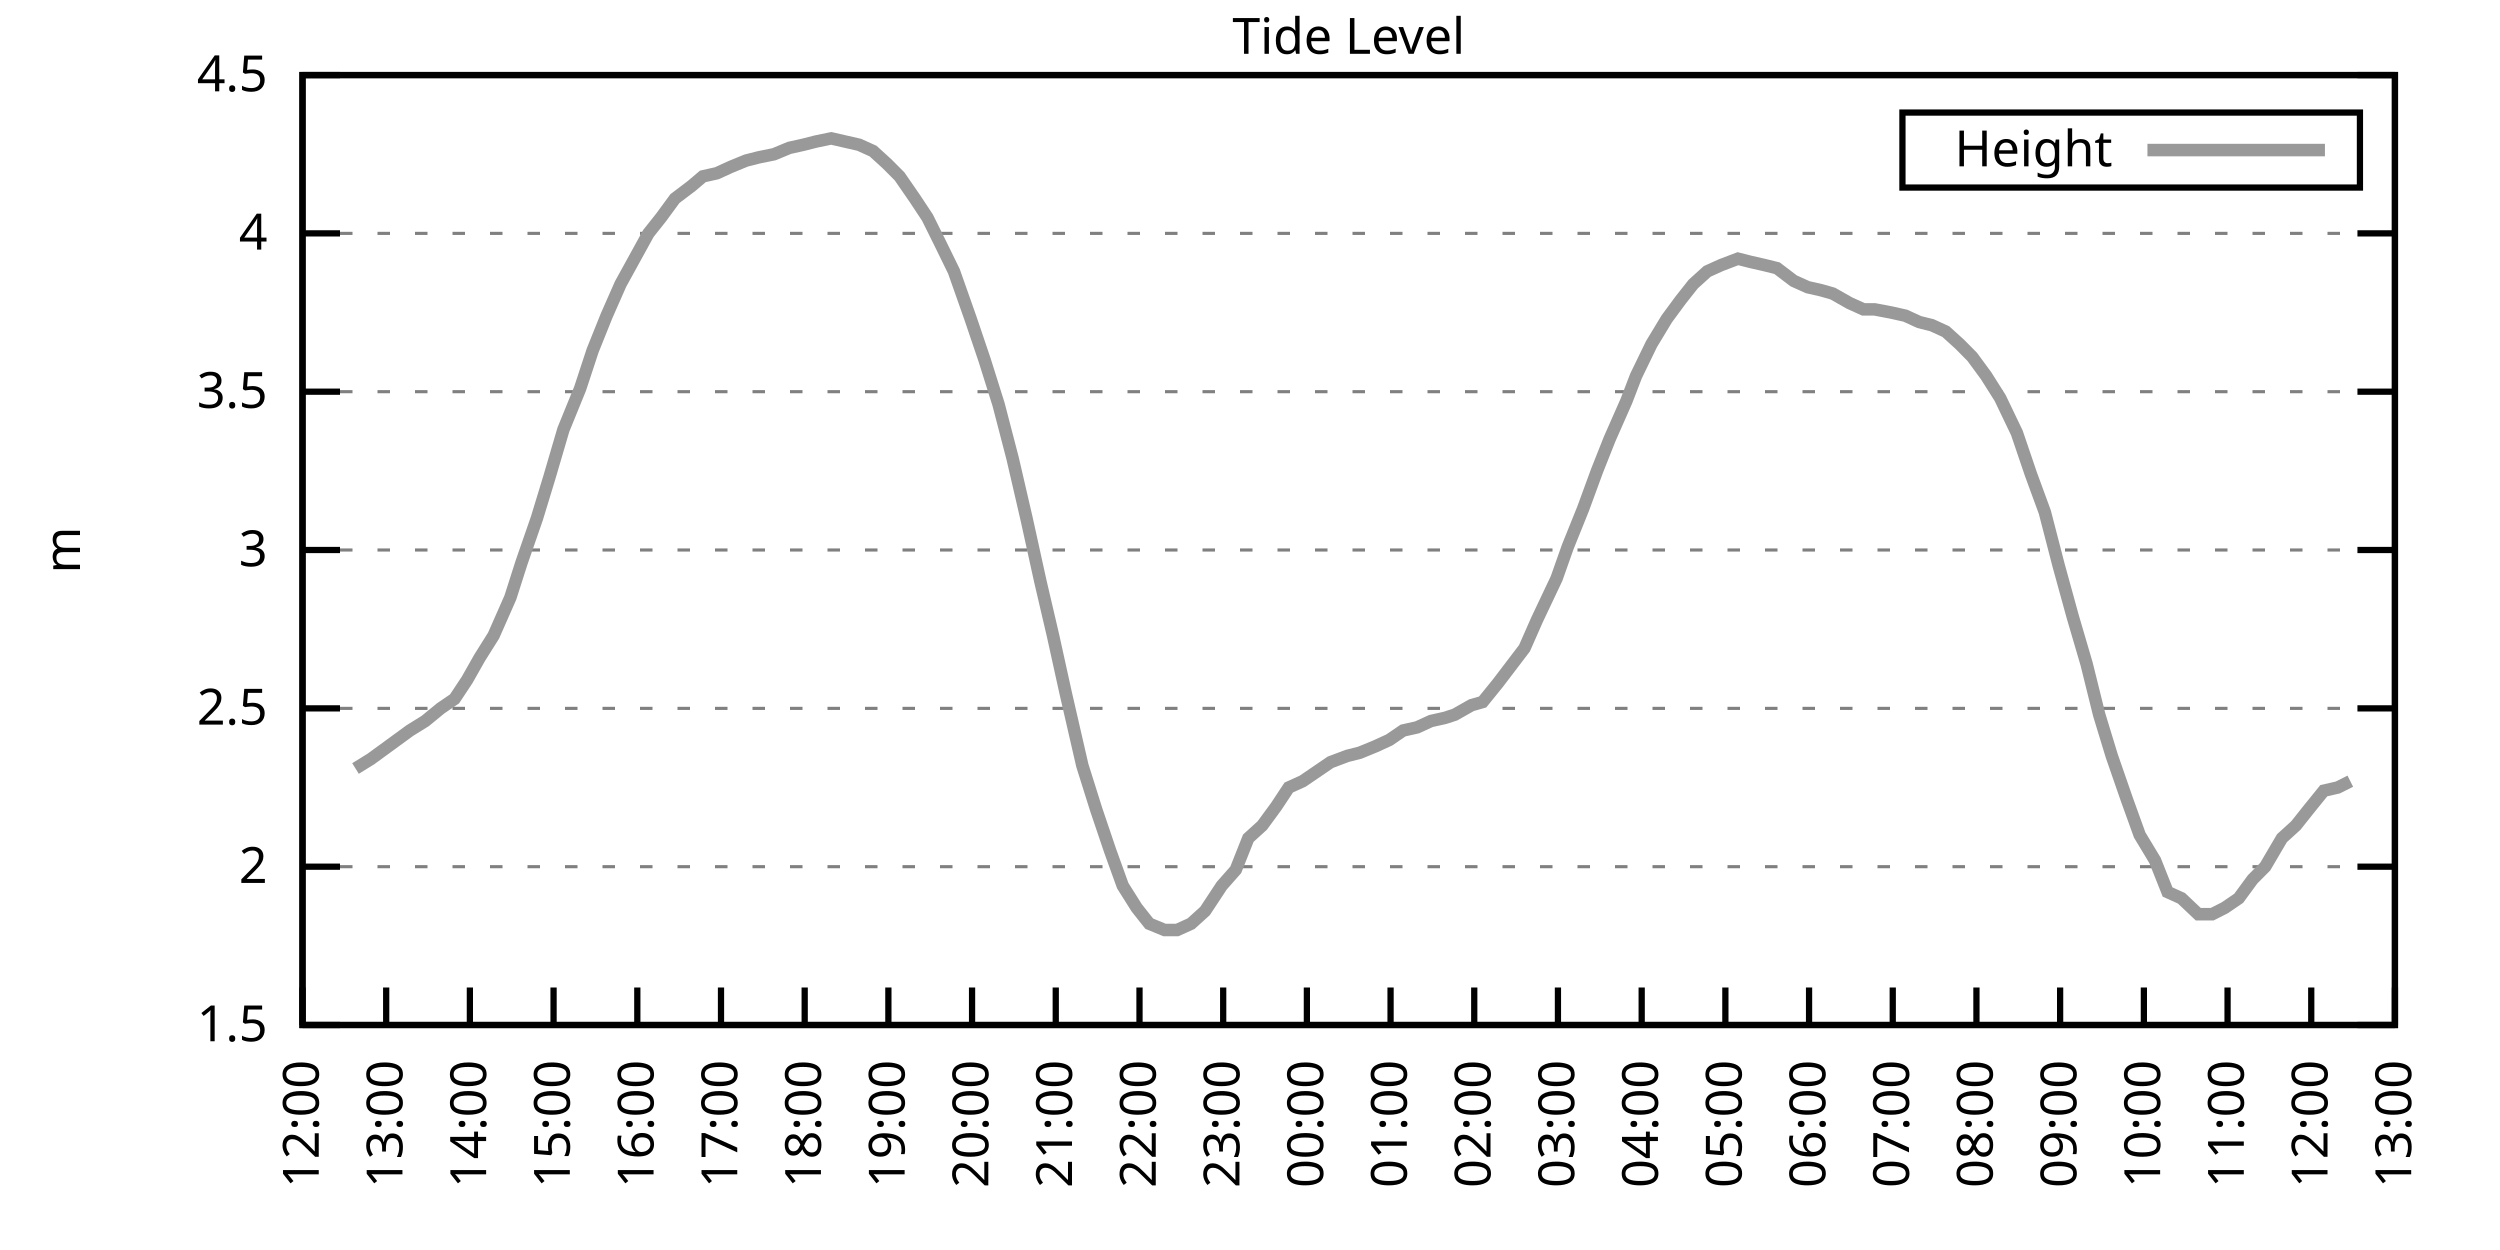
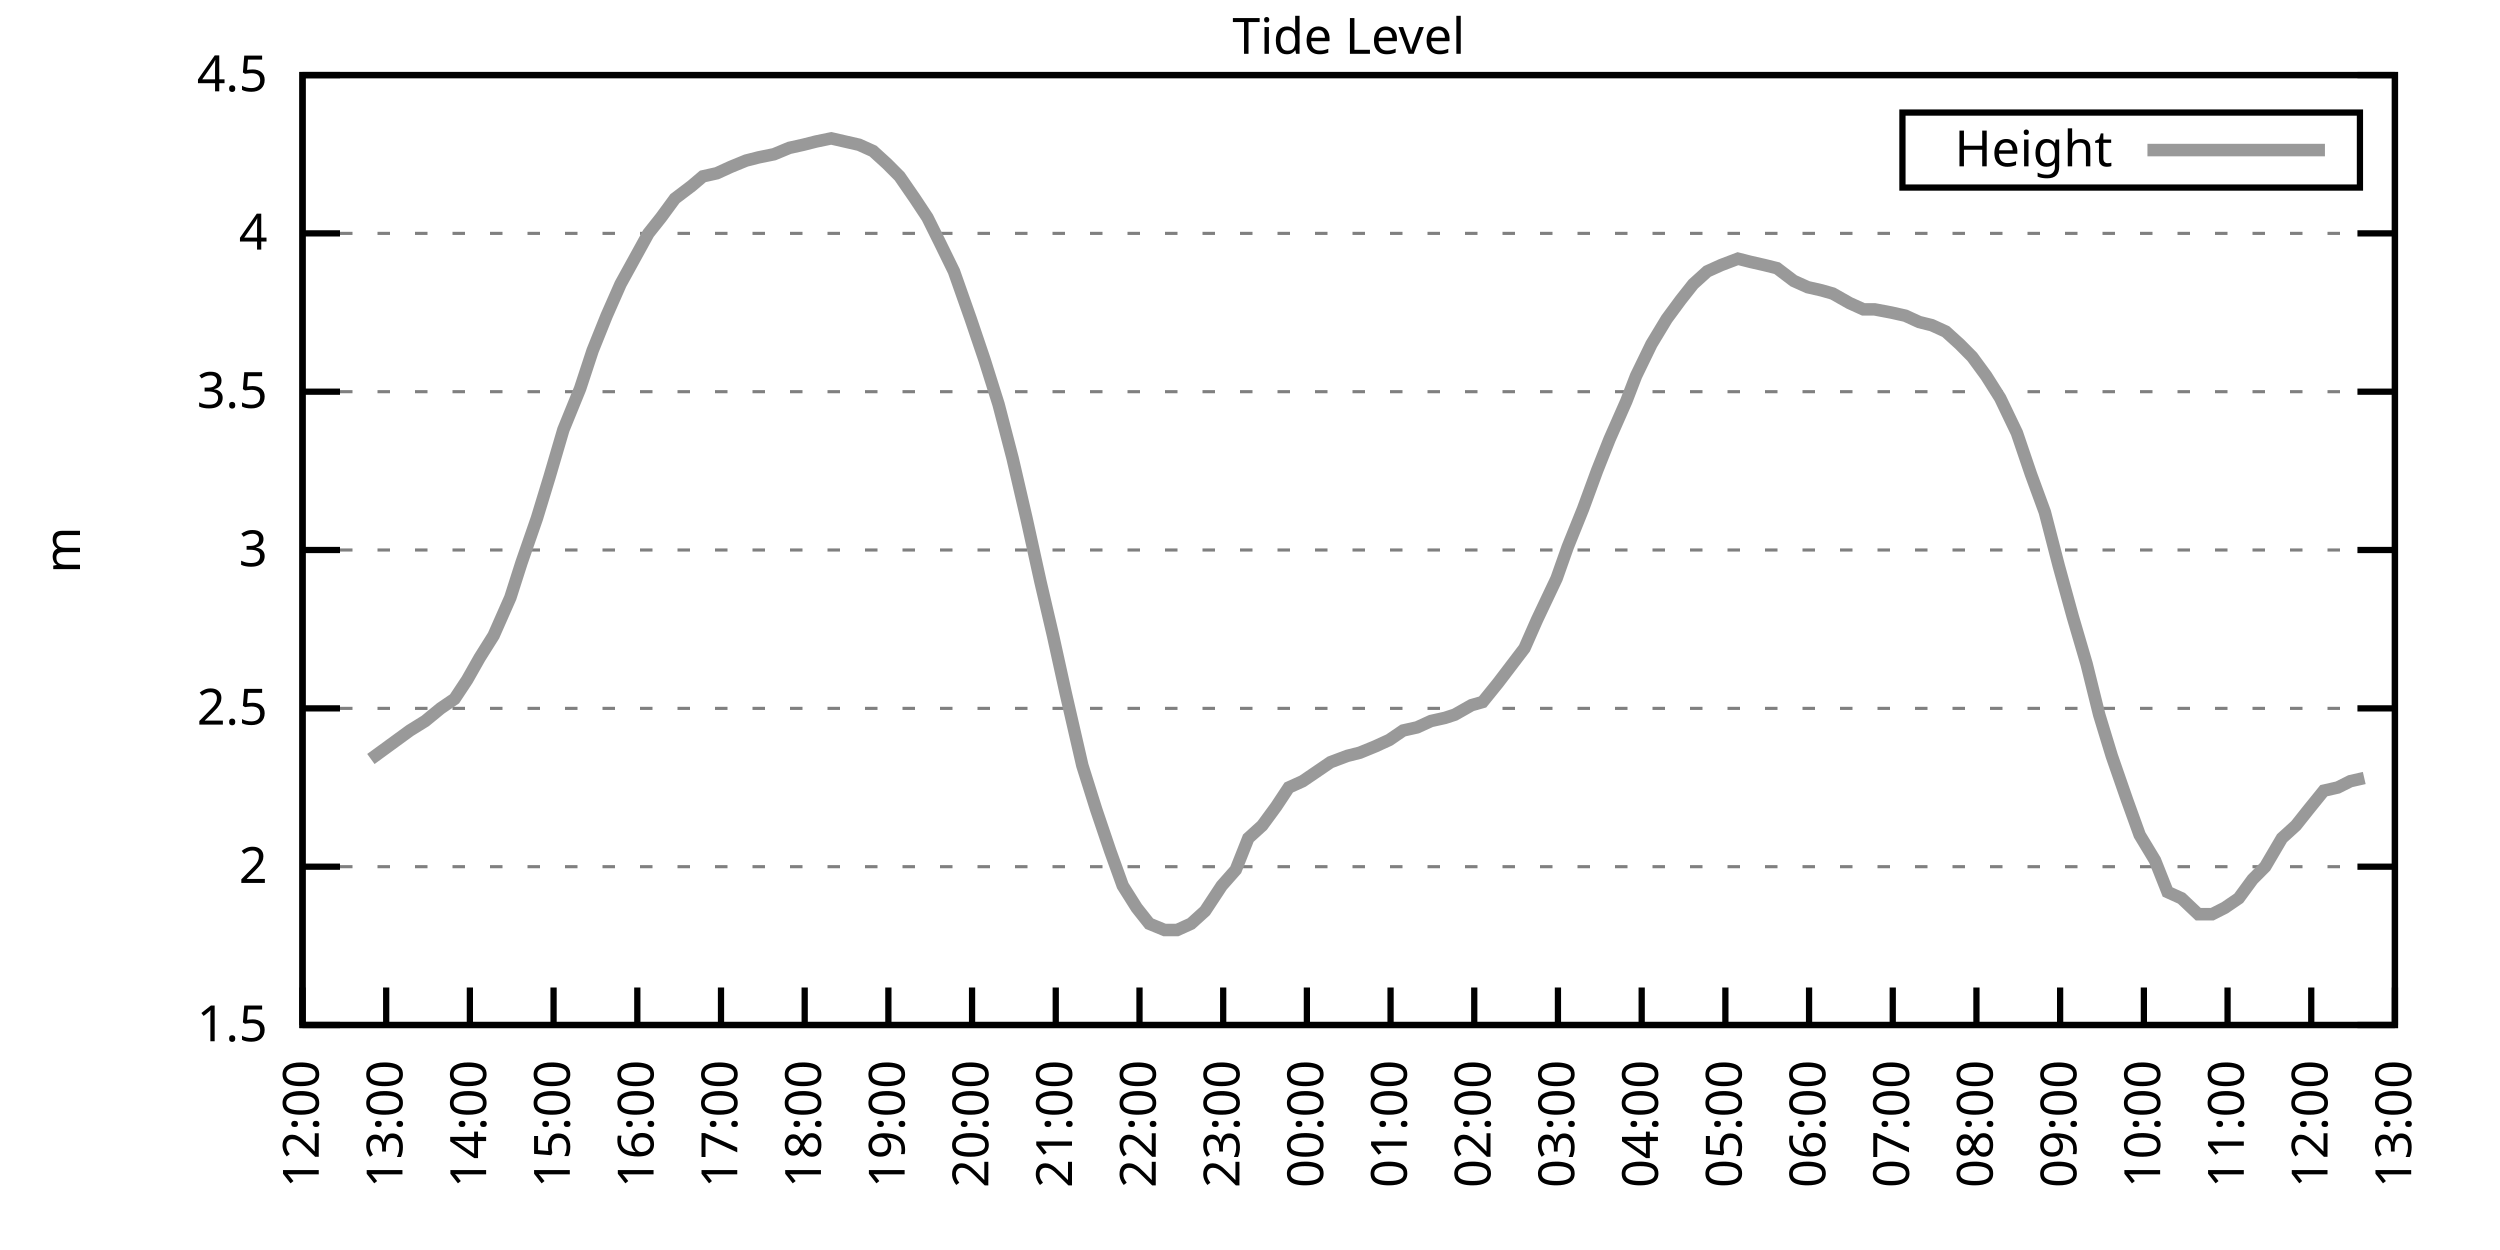
<svg xmlns="http://www.w3.org/2000/svg" xmlns:xlink="http://www.w3.org/1999/xlink" width="400" height="200" viewBox="0 0 400 200">
  <g id="gnuplot_canvas">
    <rect x="0" y="0" width="400" height="200" fill="none" />
    <defs>
      <circle id="gpDot" r="0.5" stroke-width="0.5" stroke="currentColor" />
      <path id="gpPt0" stroke-width="0.333" stroke="currentColor" d="M-1,0 h2 M0,-1 v2" />
      <path id="gpPt1" stroke-width="0.333" stroke="currentColor" d="M-1,-1 L1,1 M1,-1 L-1,1" />
      <path id="gpPt2" stroke-width="0.333" stroke="currentColor" d="M-1,0 L1,0 M0,-1 L0,1 M-1,-1 L1,1 M-1,1 L1,-1" />
      <rect id="gpPt3" stroke-width="0.333" stroke="currentColor" x="-1" y="-1" width="2" height="2" />
      <rect id="gpPt4" stroke-width="0.333" stroke="currentColor" fill="currentColor" x="-1" y="-1" width="2" height="2" />
      <circle id="gpPt5" stroke-width="0.333" stroke="currentColor" cx="0" cy="0" r="1" />
      <use xlink:href="#gpPt5" id="gpPt6" fill="currentColor" stroke="none" />
      <path id="gpPt7" stroke-width="0.333" stroke="currentColor" d="M0,-1.33 L-1.33,0.67 L1.33,0.67 z" />
      <use xlink:href="#gpPt7" id="gpPt8" fill="currentColor" stroke="none" />
      <use xlink:href="#gpPt7" id="gpPt9" stroke="currentColor" transform="rotate(180)" />
      <use xlink:href="#gpPt9" id="gpPt10" fill="currentColor" stroke="none" />
      <use xlink:href="#gpPt3" id="gpPt11" stroke="currentColor" transform="rotate(45)" />
      <use xlink:href="#gpPt11" id="gpPt12" fill="currentColor" stroke="none" />
      <path id="gpPt13" stroke-width="0.333" stroke="currentColor" d="M0,1.330 L1.265,0.411 L0.782,-1.067 L-0.782,-1.076 L-1.265,0.411 z" />
      <use xlink:href="#gpPt13" id="gpPt14" fill="currentColor" stroke="none" />
      <filter id="textbox" filterUnits="objectBoundingBox" x="0" y="0" height="1" width="1">
        <feFlood flood-color="white" flood-opacity="1" result="bgnd" />
        <feComposite in="SourceGraphic" in2="bgnd" operator="atop" />
      </filter>
      <filter id="greybox" filterUnits="objectBoundingBox" x="0" y="0" height="1" width="1">
        <feFlood flood-color="lightgrey" flood-opacity="1" result="grey" />
        <feComposite in="SourceGraphic" in2="grey" operator="atop" />
      </filter>
    </defs>
    <g fill="none" color="white" stroke="currentColor" stroke-width="1.00" stroke-linecap="butt" stroke-linejoin="miter">
</g>
    <g fill="none" color="black" stroke="currentColor" stroke-width="1.00" stroke-linecap="butt" stroke-linejoin="miter">
      <g stroke="none" shape-rendering="crispEdges">
        <polygon fill="rgb(255, 255, 255)" points="48.40,164.00 383.18,164.00 383.18,12.02 48.40,12.02 " />
      </g>
    </g>
    <g fill="none" color="black" stroke="currentColor" stroke-width="1.00" stroke-linecap="butt" stroke-linejoin="miter">
</g>
    <g fill="none" color="black" stroke="black" stroke-width="0.50" stroke-linecap="butt" stroke-linejoin="miter">
</g>
    <g fill="none" color="gray" stroke="currentColor" stroke-width="0.50" stroke-linecap="butt" stroke-linejoin="miter">
      <path stroke="gray" stroke-dasharray="2,4" class="gridline" d="M48.40,164.00 L383.19,164.00  " />
    </g>
    <g fill="none" color="gray" stroke="gray" stroke-width="1.00" stroke-linecap="butt" stroke-linejoin="miter">
</g>
    <g fill="none" color="black" stroke="currentColor" stroke-width="1.00" stroke-linecap="butt" stroke-linejoin="miter">
      <path stroke="black" d="M48.40,164.00 L54.40,164.00 M383.19,164.00 L377.19,164.00  " />
      <g transform="translate(42.80,166.60)" stroke="none" fill="black" font-family="Sans" font-size="8.00" text-anchor="end">
        <text>
          <tspan font-family="Sans"> 1.5</tspan>
        </text>
      </g>
    </g>
    <g fill="none" color="black" stroke="currentColor" stroke-width="1.00" stroke-linecap="butt" stroke-linejoin="miter">
</g>
    <g fill="none" color="black" stroke="black" stroke-width="0.50" stroke-linecap="butt" stroke-linejoin="miter">
</g>
    <g fill="none" color="gray" stroke="currentColor" stroke-width="0.50" stroke-linecap="butt" stroke-linejoin="miter">
      <path stroke="gray" stroke-dasharray="2,4" class="gridline" d="M48.40,138.67 L383.19,138.67  " />
    </g>
    <g fill="none" color="gray" stroke="gray" stroke-width="1.00" stroke-linecap="butt" stroke-linejoin="miter">
</g>
    <g fill="none" color="black" stroke="currentColor" stroke-width="1.00" stroke-linecap="butt" stroke-linejoin="miter">
      <path stroke="black" d="M48.40,138.67 L54.40,138.67 M383.19,138.67 L377.19,138.67  " />
      <g transform="translate(42.80,141.27)" stroke="none" fill="black" font-family="Sans" font-size="8.00" text-anchor="end">
        <text>
          <tspan font-family="Sans"> 2</tspan>
        </text>
      </g>
    </g>
    <g fill="none" color="black" stroke="currentColor" stroke-width="1.00" stroke-linecap="butt" stroke-linejoin="miter">
</g>
    <g fill="none" color="black" stroke="black" stroke-width="0.50" stroke-linecap="butt" stroke-linejoin="miter">
</g>
    <g fill="none" color="gray" stroke="currentColor" stroke-width="0.50" stroke-linecap="butt" stroke-linejoin="miter">
      <path stroke="gray" stroke-dasharray="2,4" class="gridline" d="M48.40,113.34 L383.19,113.34  " />
    </g>
    <g fill="none" color="gray" stroke="gray" stroke-width="1.00" stroke-linecap="butt" stroke-linejoin="miter">
</g>
    <g fill="none" color="black" stroke="currentColor" stroke-width="1.00" stroke-linecap="butt" stroke-linejoin="miter">
      <path stroke="black" d="M48.40,113.34 L54.40,113.34 M383.19,113.34 L377.19,113.34  " />
      <g transform="translate(42.80,115.94)" stroke="none" fill="black" font-family="Sans" font-size="8.00" text-anchor="end">
        <text>
          <tspan font-family="Sans"> 2.5</tspan>
        </text>
      </g>
    </g>
    <g fill="none" color="black" stroke="currentColor" stroke-width="1.00" stroke-linecap="butt" stroke-linejoin="miter">
</g>
    <g fill="none" color="black" stroke="black" stroke-width="0.50" stroke-linecap="butt" stroke-linejoin="miter">
</g>
    <g fill="none" color="gray" stroke="currentColor" stroke-width="0.50" stroke-linecap="butt" stroke-linejoin="miter">
      <path stroke="gray" stroke-dasharray="2,4" class="gridline" d="M48.40,88.00 L383.19,88.00  " />
    </g>
    <g fill="none" color="gray" stroke="gray" stroke-width="1.00" stroke-linecap="butt" stroke-linejoin="miter">
</g>
    <g fill="none" color="black" stroke="currentColor" stroke-width="1.00" stroke-linecap="butt" stroke-linejoin="miter">
      <path stroke="black" d="M48.40,88.00 L54.40,88.00 M383.19,88.00 L377.19,88.00  " />
      <g transform="translate(42.80,90.60)" stroke="none" fill="black" font-family="Sans" font-size="8.00" text-anchor="end">
        <text>
          <tspan font-family="Sans"> 3</tspan>
        </text>
      </g>
    </g>
    <g fill="none" color="black" stroke="currentColor" stroke-width="1.00" stroke-linecap="butt" stroke-linejoin="miter">
</g>
    <g fill="none" color="black" stroke="black" stroke-width="0.50" stroke-linecap="butt" stroke-linejoin="miter">
</g>
    <g fill="none" color="gray" stroke="currentColor" stroke-width="0.50" stroke-linecap="butt" stroke-linejoin="miter">
      <path stroke="gray" stroke-dasharray="2,4" class="gridline" d="M48.40,62.67 L383.19,62.67  " />
    </g>
    <g fill="none" color="gray" stroke="gray" stroke-width="1.00" stroke-linecap="butt" stroke-linejoin="miter">
</g>
    <g fill="none" color="black" stroke="currentColor" stroke-width="1.00" stroke-linecap="butt" stroke-linejoin="miter">
      <path stroke="black" d="M48.40,62.67 L54.40,62.67 M383.19,62.67 L377.19,62.67  " />
      <g transform="translate(42.80,65.27)" stroke="none" fill="black" font-family="Sans" font-size="8.00" text-anchor="end">
        <text>
          <tspan font-family="Sans"> 3.5</tspan>
        </text>
      </g>
    </g>
    <g fill="none" color="black" stroke="currentColor" stroke-width="1.00" stroke-linecap="butt" stroke-linejoin="miter">
</g>
    <g fill="none" color="black" stroke="black" stroke-width="0.50" stroke-linecap="butt" stroke-linejoin="miter">
</g>
    <g fill="none" color="gray" stroke="currentColor" stroke-width="0.50" stroke-linecap="butt" stroke-linejoin="miter">
      <path stroke="gray" stroke-dasharray="2,4" class="gridline" d="M48.40,37.34 L383.19,37.34  " />
    </g>
    <g fill="none" color="gray" stroke="gray" stroke-width="1.00" stroke-linecap="butt" stroke-linejoin="miter">
</g>
    <g fill="none" color="black" stroke="currentColor" stroke-width="1.00" stroke-linecap="butt" stroke-linejoin="miter">
      <path stroke="black" d="M48.40,37.34 L54.40,37.34 M383.19,37.34 L377.19,37.34  " />
      <g transform="translate(42.80,39.94)" stroke="none" fill="black" font-family="Sans" font-size="8.00" text-anchor="end">
        <text>
          <tspan font-family="Sans"> 4</tspan>
        </text>
      </g>
    </g>
    <g fill="none" color="black" stroke="currentColor" stroke-width="1.00" stroke-linecap="butt" stroke-linejoin="miter">
</g>
    <g fill="none" color="black" stroke="black" stroke-width="0.50" stroke-linecap="butt" stroke-linejoin="miter">
</g>
    <g fill="none" color="gray" stroke="currentColor" stroke-width="0.50" stroke-linecap="butt" stroke-linejoin="miter">
      <path stroke="gray" stroke-dasharray="2,4" class="gridline" d="M48.40,12.01 L383.19,12.01  " />
    </g>
    <g fill="none" color="gray" stroke="gray" stroke-width="1.00" stroke-linecap="butt" stroke-linejoin="miter">
</g>
    <g fill="none" color="black" stroke="currentColor" stroke-width="1.00" stroke-linecap="butt" stroke-linejoin="miter">
      <path stroke="black" d="M48.40,12.01 L54.40,12.01 M383.19,12.01 L377.19,12.01  " />
      <g transform="translate(42.80,14.61)" stroke="none" fill="black" font-family="Sans" font-size="8.00" text-anchor="end">
        <text>
          <tspan font-family="Sans"> 4.5</tspan>
        </text>
      </g>
    </g>
    <g fill="none" color="black" stroke="currentColor" stroke-width="1.00" stroke-linecap="butt" stroke-linejoin="miter">
      <path stroke="black" d="M48.40,164.00 L48.40,158.00  " />
      <g transform="translate(51.00,169.60) rotate(270.00)" stroke="none" fill="black" font-family="Sans" font-size="8.00" text-anchor="end">
        <text>
          <tspan font-family="Sans">12:00</tspan>
        </text>
      </g>
    </g>
    <g fill="none" color="black" stroke="currentColor" stroke-width="1.00" stroke-linecap="butt" stroke-linejoin="miter">
      <path stroke="black" d="M61.79,164.00 L61.79,158.00  " />
      <g transform="translate(64.39,169.60) rotate(270.00)" stroke="none" fill="black" font-family="Sans" font-size="8.00" text-anchor="end">
        <text>
          <tspan font-family="Sans">13:00</tspan>
        </text>
      </g>
    </g>
    <g fill="none" color="black" stroke="currentColor" stroke-width="1.00" stroke-linecap="butt" stroke-linejoin="miter">
      <path stroke="black" d="M75.18,164.00 L75.18,158.00  " />
      <g transform="translate(77.78,169.60) rotate(270.00)" stroke="none" fill="black" font-family="Sans" font-size="8.00" text-anchor="end">
        <text>
          <tspan font-family="Sans">14:00</tspan>
        </text>
      </g>
    </g>
    <g fill="none" color="black" stroke="currentColor" stroke-width="1.00" stroke-linecap="butt" stroke-linejoin="miter">
      <path stroke="black" d="M88.57,164.00 L88.57,158.00  " />
      <g transform="translate(91.17,169.60) rotate(270.00)" stroke="none" fill="black" font-family="Sans" font-size="8.00" text-anchor="end">
        <text>
          <tspan font-family="Sans">15:00</tspan>
        </text>
      </g>
    </g>
    <g fill="none" color="black" stroke="currentColor" stroke-width="1.00" stroke-linecap="butt" stroke-linejoin="miter">
      <path stroke="black" d="M101.97,164.00 L101.97,158.00  " />
      <g transform="translate(104.57,169.60) rotate(270.00)" stroke="none" fill="black" font-family="Sans" font-size="8.00" text-anchor="end">
        <text>
          <tspan font-family="Sans">16:00</tspan>
        </text>
      </g>
    </g>
    <g fill="none" color="black" stroke="currentColor" stroke-width="1.00" stroke-linecap="butt" stroke-linejoin="miter">
      <path stroke="black" d="M115.36,164.00 L115.36,158.00  " />
      <g transform="translate(117.96,169.60) rotate(270.00)" stroke="none" fill="black" font-family="Sans" font-size="8.00" text-anchor="end">
        <text>
          <tspan font-family="Sans">17:00</tspan>
        </text>
      </g>
    </g>
    <g fill="none" color="black" stroke="currentColor" stroke-width="1.00" stroke-linecap="butt" stroke-linejoin="miter">
      <path stroke="black" d="M128.75,164.00 L128.75,158.00  " />
      <g transform="translate(131.35,169.60) rotate(270.00)" stroke="none" fill="black" font-family="Sans" font-size="8.00" text-anchor="end">
        <text>
          <tspan font-family="Sans">18:00</tspan>
        </text>
      </g>
    </g>
    <g fill="none" color="black" stroke="currentColor" stroke-width="1.00" stroke-linecap="butt" stroke-linejoin="miter">
      <path stroke="black" d="M142.14,164.00 L142.14,158.00  " />
      <g transform="translate(144.74,169.60) rotate(270.00)" stroke="none" fill="black" font-family="Sans" font-size="8.00" text-anchor="end">
        <text>
          <tspan font-family="Sans">19:00</tspan>
        </text>
      </g>
    </g>
    <g fill="none" color="black" stroke="currentColor" stroke-width="1.00" stroke-linecap="butt" stroke-linejoin="miter">
      <path stroke="black" d="M155.53,164.00 L155.53,158.00  " />
      <g transform="translate(158.13,169.60) rotate(270.00)" stroke="none" fill="black" font-family="Sans" font-size="8.00" text-anchor="end">
        <text>
          <tspan font-family="Sans">20:00</tspan>
        </text>
      </g>
    </g>
    <g fill="none" color="black" stroke="currentColor" stroke-width="1.00" stroke-linecap="butt" stroke-linejoin="miter">
      <path stroke="black" d="M168.92,164.00 L168.92,158.00  " />
      <g transform="translate(171.52,169.60) rotate(270.00)" stroke="none" fill="black" font-family="Sans" font-size="8.00" text-anchor="end">
        <text>
          <tspan font-family="Sans">21:00</tspan>
        </text>
      </g>
    </g>
    <g fill="none" color="black" stroke="currentColor" stroke-width="1.00" stroke-linecap="butt" stroke-linejoin="miter">
      <path stroke="black" d="M182.32,164.00 L182.32,158.00  " />
      <g transform="translate(184.92,169.60) rotate(270.00)" stroke="none" fill="black" font-family="Sans" font-size="8.00" text-anchor="end">
        <text>
          <tspan font-family="Sans">22:00</tspan>
        </text>
      </g>
    </g>
    <g fill="none" color="black" stroke="currentColor" stroke-width="1.00" stroke-linecap="butt" stroke-linejoin="miter">
      <path stroke="black" d="M195.71,164.00 L195.71,158.00  " />
      <g transform="translate(198.31,169.60) rotate(270.00)" stroke="none" fill="black" font-family="Sans" font-size="8.00" text-anchor="end">
        <text>
          <tspan font-family="Sans">23:00</tspan>
        </text>
      </g>
    </g>
    <g fill="none" color="black" stroke="currentColor" stroke-width="1.00" stroke-linecap="butt" stroke-linejoin="miter">
      <path stroke="black" d="M209.10,164.00 L209.10,158.00  " />
      <g transform="translate(211.70,169.60) rotate(270.00)" stroke="none" fill="black" font-family="Sans" font-size="8.00" text-anchor="end">
        <text>
          <tspan font-family="Sans">00:00</tspan>
        </text>
      </g>
    </g>
    <g fill="none" color="black" stroke="currentColor" stroke-width="1.00" stroke-linecap="butt" stroke-linejoin="miter">
      <path stroke="black" d="M222.49,164.00 L222.49,158.00  " />
      <g transform="translate(225.09,169.60) rotate(270.00)" stroke="none" fill="black" font-family="Sans" font-size="8.00" text-anchor="end">
        <text>
          <tspan font-family="Sans">01:00</tspan>
        </text>
      </g>
    </g>
    <g fill="none" color="black" stroke="currentColor" stroke-width="1.00" stroke-linecap="butt" stroke-linejoin="miter">
      <path stroke="black" d="M235.88,164.00 L235.88,158.00  " />
      <g transform="translate(238.48,169.60) rotate(270.00)" stroke="none" fill="black" font-family="Sans" font-size="8.00" text-anchor="end">
        <text>
          <tspan font-family="Sans">02:00</tspan>
        </text>
      </g>
    </g>
    <g fill="none" color="black" stroke="currentColor" stroke-width="1.00" stroke-linecap="butt" stroke-linejoin="miter">
      <path stroke="black" d="M249.27,164.00 L249.27,158.00  " />
      <g transform="translate(251.87,169.60) rotate(270.00)" stroke="none" fill="black" font-family="Sans" font-size="8.00" text-anchor="end">
        <text>
          <tspan font-family="Sans">03:00</tspan>
        </text>
      </g>
    </g>
    <g fill="none" color="black" stroke="currentColor" stroke-width="1.00" stroke-linecap="butt" stroke-linejoin="miter">
      <path stroke="black" d="M262.67,164.00 L262.67,158.00  " />
      <g transform="translate(265.27,169.60) rotate(270.00)" stroke="none" fill="black" font-family="Sans" font-size="8.00" text-anchor="end">
        <text>
          <tspan font-family="Sans">04:00</tspan>
        </text>
      </g>
    </g>
    <g fill="none" color="black" stroke="currentColor" stroke-width="1.00" stroke-linecap="butt" stroke-linejoin="miter">
      <path stroke="black" d="M276.06,164.00 L276.06,158.00  " />
      <g transform="translate(278.66,169.60) rotate(270.00)" stroke="none" fill="black" font-family="Sans" font-size="8.00" text-anchor="end">
        <text>
          <tspan font-family="Sans">05:00</tspan>
        </text>
      </g>
    </g>
    <g fill="none" color="black" stroke="currentColor" stroke-width="1.00" stroke-linecap="butt" stroke-linejoin="miter">
      <path stroke="black" d="M289.45,164.00 L289.45,158.00  " />
      <g transform="translate(292.05,169.60) rotate(270.00)" stroke="none" fill="black" font-family="Sans" font-size="8.00" text-anchor="end">
        <text>
          <tspan font-family="Sans">06:00</tspan>
        </text>
      </g>
    </g>
    <g fill="none" color="black" stroke="currentColor" stroke-width="1.00" stroke-linecap="butt" stroke-linejoin="miter">
      <path stroke="black" d="M302.84,164.00 L302.84,158.00  " />
      <g transform="translate(305.44,169.60) rotate(270.00)" stroke="none" fill="black" font-family="Sans" font-size="8.00" text-anchor="end">
        <text>
          <tspan font-family="Sans">07:00</tspan>
        </text>
      </g>
    </g>
    <g fill="none" color="black" stroke="currentColor" stroke-width="1.00" stroke-linecap="butt" stroke-linejoin="miter">
      <path stroke="black" d="M316.23,164.00 L316.23,158.00  " />
      <g transform="translate(318.83,169.60) rotate(270.00)" stroke="none" fill="black" font-family="Sans" font-size="8.00" text-anchor="end">
        <text>
          <tspan font-family="Sans">08:00</tspan>
        </text>
      </g>
    </g>
    <g fill="none" color="black" stroke="currentColor" stroke-width="1.00" stroke-linecap="butt" stroke-linejoin="miter">
      <path stroke="black" d="M329.62,164.00 L329.62,158.00  " />
      <g transform="translate(332.22,169.60) rotate(270.00)" stroke="none" fill="black" font-family="Sans" font-size="8.00" text-anchor="end">
        <text>
          <tspan font-family="Sans">09:00</tspan>
        </text>
      </g>
    </g>
    <g fill="none" color="black" stroke="currentColor" stroke-width="1.00" stroke-linecap="butt" stroke-linejoin="miter">
      <path stroke="black" d="M343.02,164.00 L343.02,158.00  " />
      <g transform="translate(345.62,169.60) rotate(270.00)" stroke="none" fill="black" font-family="Sans" font-size="8.00" text-anchor="end">
        <text>
          <tspan font-family="Sans">10:00</tspan>
        </text>
      </g>
    </g>
    <g fill="none" color="black" stroke="currentColor" stroke-width="1.00" stroke-linecap="butt" stroke-linejoin="miter">
      <path stroke="black" d="M356.41,164.00 L356.41,158.00  " />
      <g transform="translate(359.01,169.60) rotate(270.00)" stroke="none" fill="black" font-family="Sans" font-size="8.00" text-anchor="end">
        <text>
          <tspan font-family="Sans">11:00</tspan>
        </text>
      </g>
    </g>
    <g fill="none" color="black" stroke="currentColor" stroke-width="1.00" stroke-linecap="butt" stroke-linejoin="miter">
      <path stroke="black" d="M369.80,164.00 L369.80,158.00  " />
      <g transform="translate(372.40,169.60) rotate(270.00)" stroke="none" fill="black" font-family="Sans" font-size="8.00" text-anchor="end">
        <text>
          <tspan font-family="Sans">12:00</tspan>
        </text>
      </g>
    </g>
    <g fill="none" color="black" stroke="currentColor" stroke-width="1.00" stroke-linecap="butt" stroke-linejoin="miter">
      <path stroke="black" d="M383.19,164.00 L383.19,158.00  " />
      <g transform="translate(385.79,169.60) rotate(270.00)" stroke="none" fill="black" font-family="Sans" font-size="8.00" text-anchor="end">
        <text>
          <tspan font-family="Sans">13:00</tspan>
        </text>
      </g>
    </g>
    <g fill="none" color="black" stroke="currentColor" stroke-width="1.00" stroke-linecap="butt" stroke-linejoin="miter">
</g>
    <g fill="none" color="black" stroke="currentColor" stroke-width="1.00" stroke-linecap="butt" stroke-linejoin="miter">
      <path stroke="black" d="M48.40,12.01 L48.40,164.00 L383.19,164.00 L383.19,12.01 L48.40,12.01 Z  " />
    </g>
    <g fill="none" color="black" stroke="currentColor" stroke-width="1.00" stroke-linecap="butt" stroke-linejoin="miter">
</g>
    <g fill="none" color="black" stroke="currentColor" stroke-width="1.00" stroke-linecap="butt" stroke-linejoin="miter">
      <path stroke="black" d="M304.39,30.01 L304.39,18.01 L377.59,18.01 L377.59,30.01 L304.39,30.01 Z  " />
    </g>
    <g id="Tide_level_plot_1">
      <g fill="none" color="white" stroke="black" stroke-width="2.00" stroke-linecap="butt" stroke-linejoin="miter">
</g>
      <g fill="none" color="black" stroke="currentColor" stroke-width="2.00" stroke-linecap="butt" stroke-linejoin="miter">
        <g transform="translate(337.99,26.61)" stroke="none" fill="black" font-family="Sans" font-size="8.00" text-anchor="end">
          <text>
            <tspan font-family="Sans">Height</tspan>
          </text>
        </g>
      </g>
      <g fill="none" color="black" stroke="currentColor" stroke-width="2.00" stroke-linecap="butt" stroke-linejoin="miter">
-         <path stroke="rgb(153, 153, 153)" d="M343.59,24.01 L371.99,24.01 M56.88,122.96 L59.34,121.44 L65.59,116.88 L68.04,115.36 L70.50,113.34 L72.73,111.82   L74.74,108.78 L76.75,105.23 L78.98,101.68 L81.66,95.60 L83.44,90.03 L85.90,82.94 L87.91,76.35 L90.14,68.75   L92.82,62.17 L94.82,56.09 L97.06,50.51 L99.29,45.45 L103.75,37.34 L105.76,34.81 L107.99,31.77 L110.67,29.74   L112.46,28.22 L114.69,27.72 L116.92,26.70 L119.38,25.69 L121.38,25.18 L123.84,24.68 L126.29,23.66 L128.53,23.16   L130.54,22.65 L132.99,22.14 L135.22,22.65 L137.45,23.16 L139.69,24.17 L141.92,26.20 L143.93,28.22 L146.38,31.77   L148.39,34.81 L150.40,38.86 L152.63,43.42 L155.31,51.02 L157.54,57.61 L159.77,64.70 L162.01,73.31 L164.24,82.94   L166.47,93.07 L168.48,101.68 L170.49,110.80 L173.17,122.46 L175.40,129.55 L177.63,136.14 L179.64,141.71 L181.87,145.25   L183.88,147.79 L186.33,148.80 L188.34,148.80 L190.57,147.79 L192.81,145.76 L195.48,141.71 L197.72,139.17 L199.73,134.11   L201.96,132.08 L204.19,129.04 L206.20,126.00 L208.43,124.99 L210.66,123.47 L212.89,121.95 L215.57,120.94 L217.58,120.43   L220.04,119.42 L222.27,118.40 L224.50,116.88 L226.73,116.38 L228.96,115.36 L231.20,114.86 L232.76,114.35 L235.44,112.83   L237.22,112.32 L239.68,109.28 L243.92,103.71 L245.93,99.15 L249.05,92.56 L250.84,87.50 L253.29,81.42 L255.52,75.34   L257.53,70.27 L260.21,64.19 L261.77,60.14 L264.23,55.07 L266.68,51.02 L268.92,47.98 L270.92,45.45 L273.16,43.42   L275.39,42.41 L278.07,41.39 L280.07,41.90 L282.31,42.41 L284.32,42.91 L286.99,44.94 L289.23,45.95 L291.46,46.46   L293.24,46.97 L295.92,48.49 L298.15,49.50 L299.94,49.50 L302.62,50.01 L304.85,50.51 L307.08,51.53 L309.09,52.03   L311.32,53.05 L313.55,55.07 L315.56,57.10 L317.79,60.14 L320.03,63.69 L322.70,69.26 L324.94,75.85 L327.17,81.93   L329.40,90.54 L331.63,98.64 L333.86,106.24 L335.87,114.35 L337.88,120.94 L340.34,128.03 L342.35,133.60 L344.80,137.66   L346.81,142.72 L349.04,143.73 L351.72,146.27 L353.95,146.27 L355.96,145.25 L358.19,143.73 L360.42,140.69 L362.43,138.67   L365.11,134.11 L367.34,132.08 L369.35,129.55 L371.81,126.51 L374.04,126.00 L376.05,124.99  " />
+         <path stroke="rgb(153, 153, 153)" d="M343.59,24.01 L371.99,24.01 M59.34,121.44 L65.59,116.88 L68.04,115.36 L70.50,113.34 L72.73,111.82 L74.74,108.78   L76.75,105.23 L78.98,101.68 L81.66,95.60 L83.44,90.03 L85.90,82.94 L87.91,76.35 L90.14,68.75 L92.82,62.17   L94.82,56.09 L97.06,50.51 L99.29,45.45 L103.75,37.34 L105.76,34.81 L107.99,31.77 L110.67,29.74 L112.46,28.22   L114.69,27.72 L116.92,26.70 L119.38,25.69 L121.38,25.18 L123.84,24.68 L126.29,23.66 L128.53,23.16 L130.54,22.65   L132.99,22.14 L135.22,22.65 L137.45,23.16 L139.69,24.17 L141.92,26.20 L143.93,28.22 L146.38,31.77 L148.39,34.81   L150.40,38.86 L152.63,43.42 L155.31,51.02 L157.54,57.61 L159.77,64.70 L162.01,73.31 L164.24,82.94 L166.47,93.07   L168.48,101.68 L170.49,110.80 L173.17,122.46 L175.40,129.55 L177.63,136.14 L179.64,141.71 L181.87,145.25 L183.88,147.79   L186.33,148.80 L188.34,148.80 L190.57,147.79 L192.81,145.76 L195.48,141.71 L197.72,139.17 L199.73,134.11 L201.96,132.08   L204.19,129.04 L206.20,126.00 L208.43,124.99 L210.66,123.47 L212.89,121.95 L215.57,120.94 L217.58,120.43 L220.04,119.42   L222.27,118.40 L224.50,116.88 L226.73,116.38 L228.96,115.36 L231.20,114.86 L232.76,114.35 L235.44,112.83 L237.22,112.32   L239.68,109.28 L243.92,103.71 L245.93,99.15 L249.05,92.56 L250.84,87.50 L253.29,81.42 L255.52,75.34 L257.53,70.27   L260.21,64.19 L261.77,60.14 L264.23,55.07 L266.68,51.02 L268.92,47.98 L270.92,45.45 L273.16,43.42 L275.39,42.41   L278.07,41.39 L280.07,41.90 L282.31,42.41 L284.32,42.91 L286.99,44.94 L289.23,45.95 L291.46,46.46 L293.24,46.97   L295.92,48.49 L298.15,49.50 L299.94,49.50 L302.62,50.01 L304.85,50.51 L307.08,51.53 L309.09,52.03 L311.32,53.05   L313.55,55.07 L315.56,57.10 L317.79,60.14 L320.03,63.69 L322.70,69.26 L324.94,75.85 L327.17,81.93 L329.40,90.54   L331.63,98.64 L333.86,106.24 L335.87,114.35 L337.88,120.94 L340.34,128.03 L342.35,133.60 L344.80,137.66 L346.81,142.72   L349.04,143.73 L351.72,146.27 L353.95,146.27 L355.96,145.25 L358.19,143.73 L360.42,140.69 L362.43,138.67 L365.11,134.11   L367.34,132.08 L369.35,129.55 L371.81,126.51 L374.04,126.00 L376.05,124.99 L378.28,124.48  " />
      </g>
    </g>
    <g fill="none" color="black" stroke="currentColor" stroke-width="2.00" stroke-linecap="butt" stroke-linejoin="miter">
</g>
    <g fill="none" color="black" stroke="black" stroke-width="1.00" stroke-linecap="butt" stroke-linejoin="miter">
</g>
    <g fill="none" color="black" stroke="currentColor" stroke-width="1.00" stroke-linecap="butt" stroke-linejoin="miter">
      <path stroke="black" d="M48.40,12.01 L48.40,164.00 L383.19,164.00 L383.19,12.01 L48.40,12.01 Z  " />
      <g transform="translate(12.80,88.01) rotate(270.00)" stroke="none" fill="black" font-family="Sans" font-size="8.00" text-anchor="middle">
        <text>
          <tspan font-family="Sans">m</tspan>
        </text>
      </g>
    </g>
    <g fill="none" color="black" stroke="currentColor" stroke-width="1.00" stroke-linecap="butt" stroke-linejoin="miter">
</g>
    <g fill="none" color="black" stroke="currentColor" stroke-width="1.00" stroke-linecap="butt" stroke-linejoin="miter">
      <g transform="translate(215.79,8.61)" stroke="none" fill="black" font-family="Sans" font-size="8.00" text-anchor="middle">
        <text>
          <tspan font-family="Sans">Tide Level</tspan>
        </text>
      </g>
    </g>
    <g fill="none" color="black" stroke="currentColor" stroke-width="1.00" stroke-linecap="butt" stroke-linejoin="miter">
</g>
  </g>
</svg>
